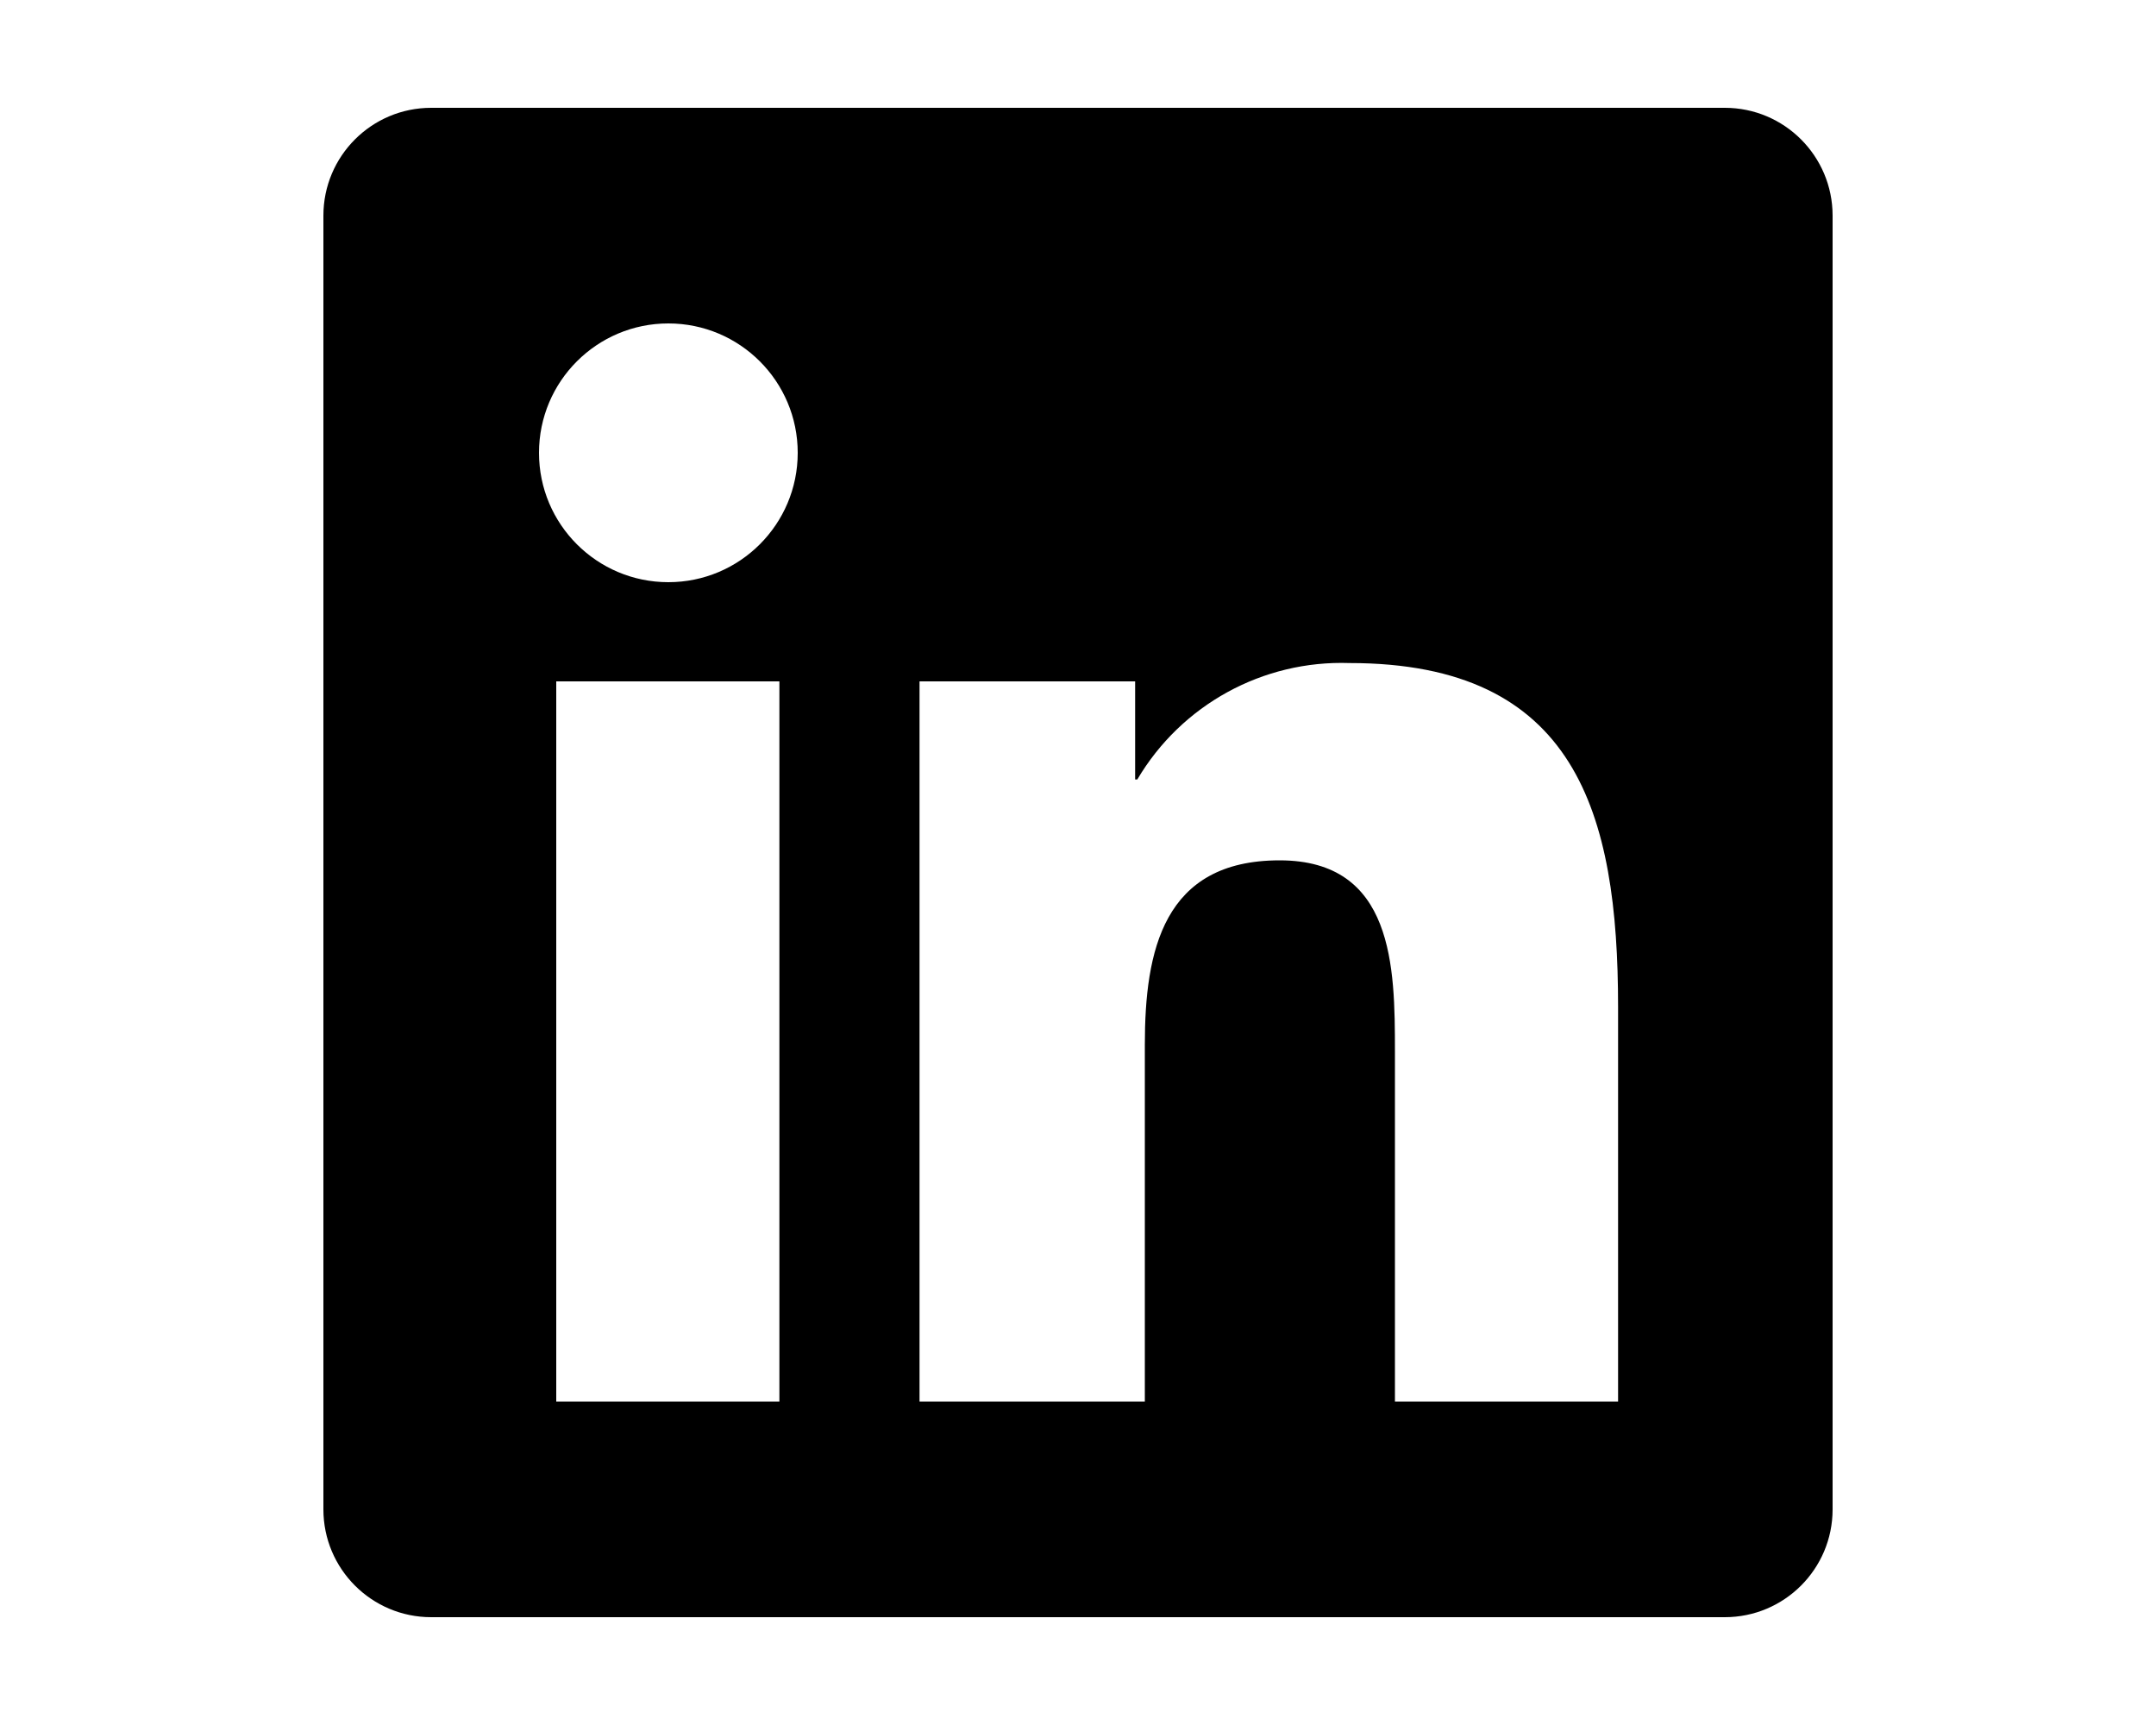
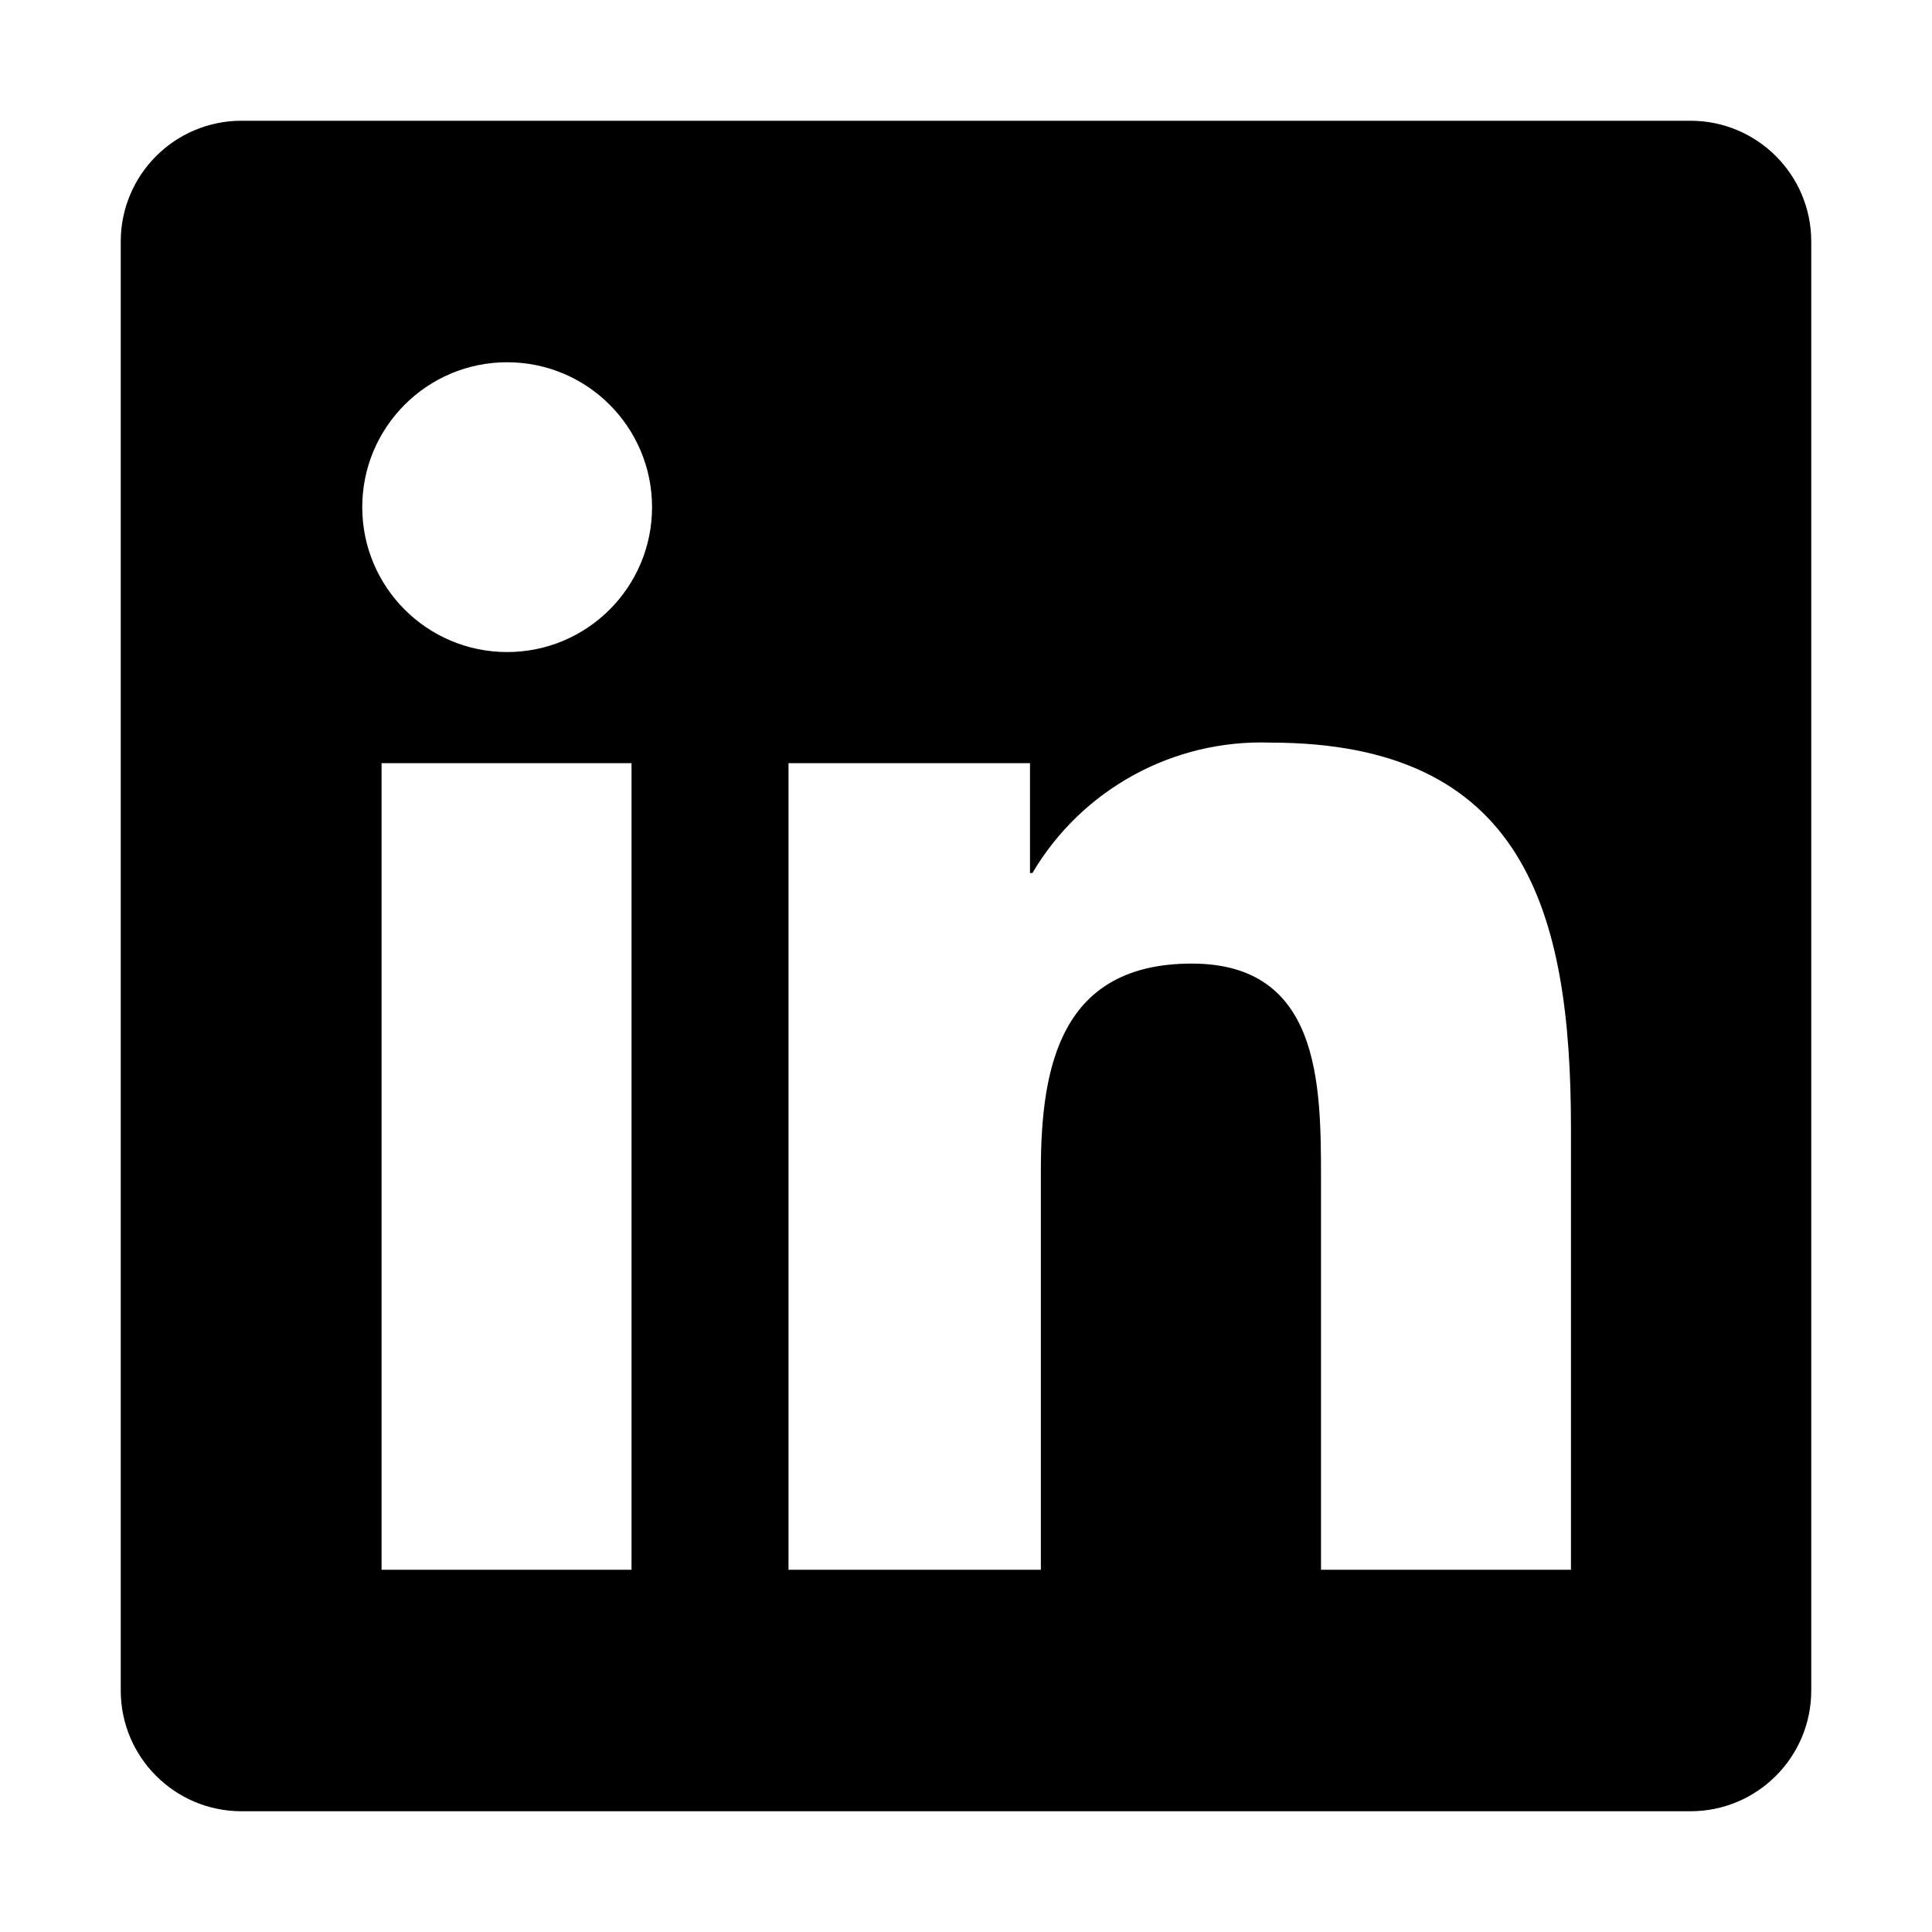
- <svg xmlns="http://www.w3.org/2000/svg" viewBox="0 0 20 16" fill="currentColor">
-   <path d="M16 1H4a1 1 0 0 0-1 1v12a1 1 0 0 0 1 1h12a1 1 0 0 0 1-1V2a1 1 0 0 0-1-1ZM7.23 13H5.16V6.32h2.07V13ZM6.2 5.4a1.2 1.2 0 1 1 0-2.4 1.2 1.2 0 0 1 0 2.4Zm8.82 7.6h-2.08V9.75c0-.78-.01-1.77-1.07-1.77-1.08 0-1.25.84-1.25 1.71V13H8.53V6.32h2v.91h.02a2.2 2.2 0 0 1 1.97-1.08c2.1 0 2.49 1.39 2.49 3.19V13Z" />
+ <svg xmlns="http://www.w3.org/2000/svg" viewBox="0 0 16 16" fill="currentColor">
+   <path d="M14 1H2a1 1 0 0 0-1 1v12a1 1 0 0 0 1 1h12a1 1 0 0 0 1-1V2a1 1 0 0 0-1-1ZM5.23 13H3.16V6.32h2.07V13ZM4.2 5.4a1.2 1.2 0 1 1 0-2.4 1.2 1.2 0 0 1 0 2.4Zm8.82 7.6h-2.08V9.75c0-.78-.01-1.77-1.07-1.77-1.08 0-1.25.84-1.25 1.71V13H6.53V6.32h2v.91h.02a2.2 2.2 0 0 1 1.97-1.08c2.1 0 2.49 1.39 2.49 3.19V13Z" />
</svg>
